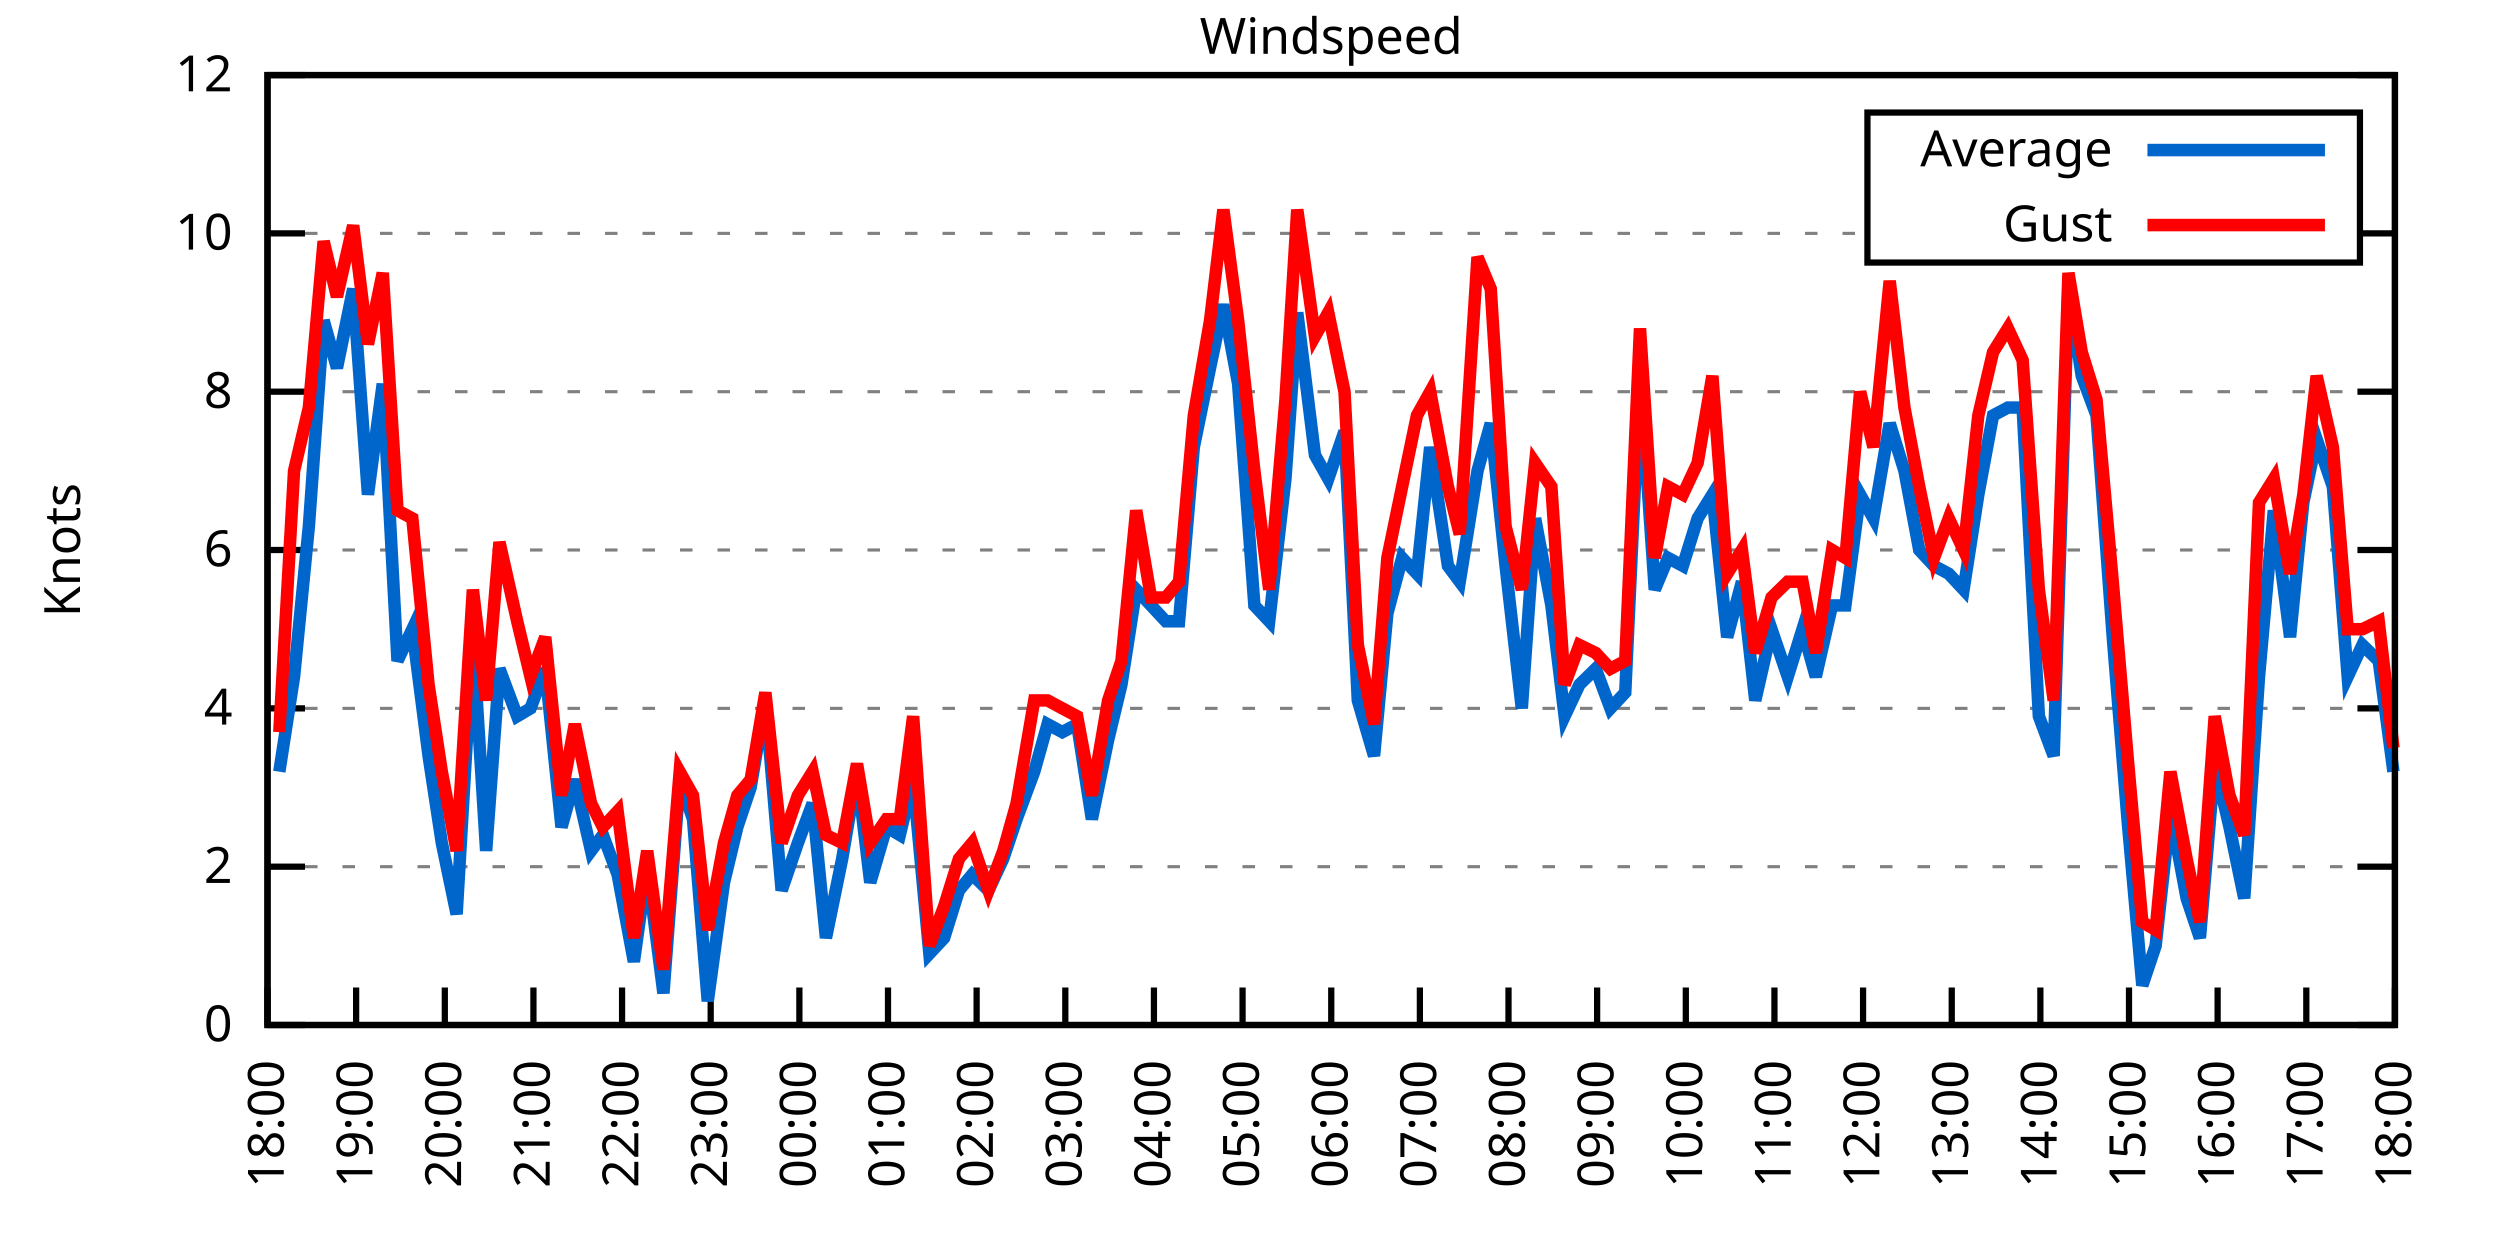
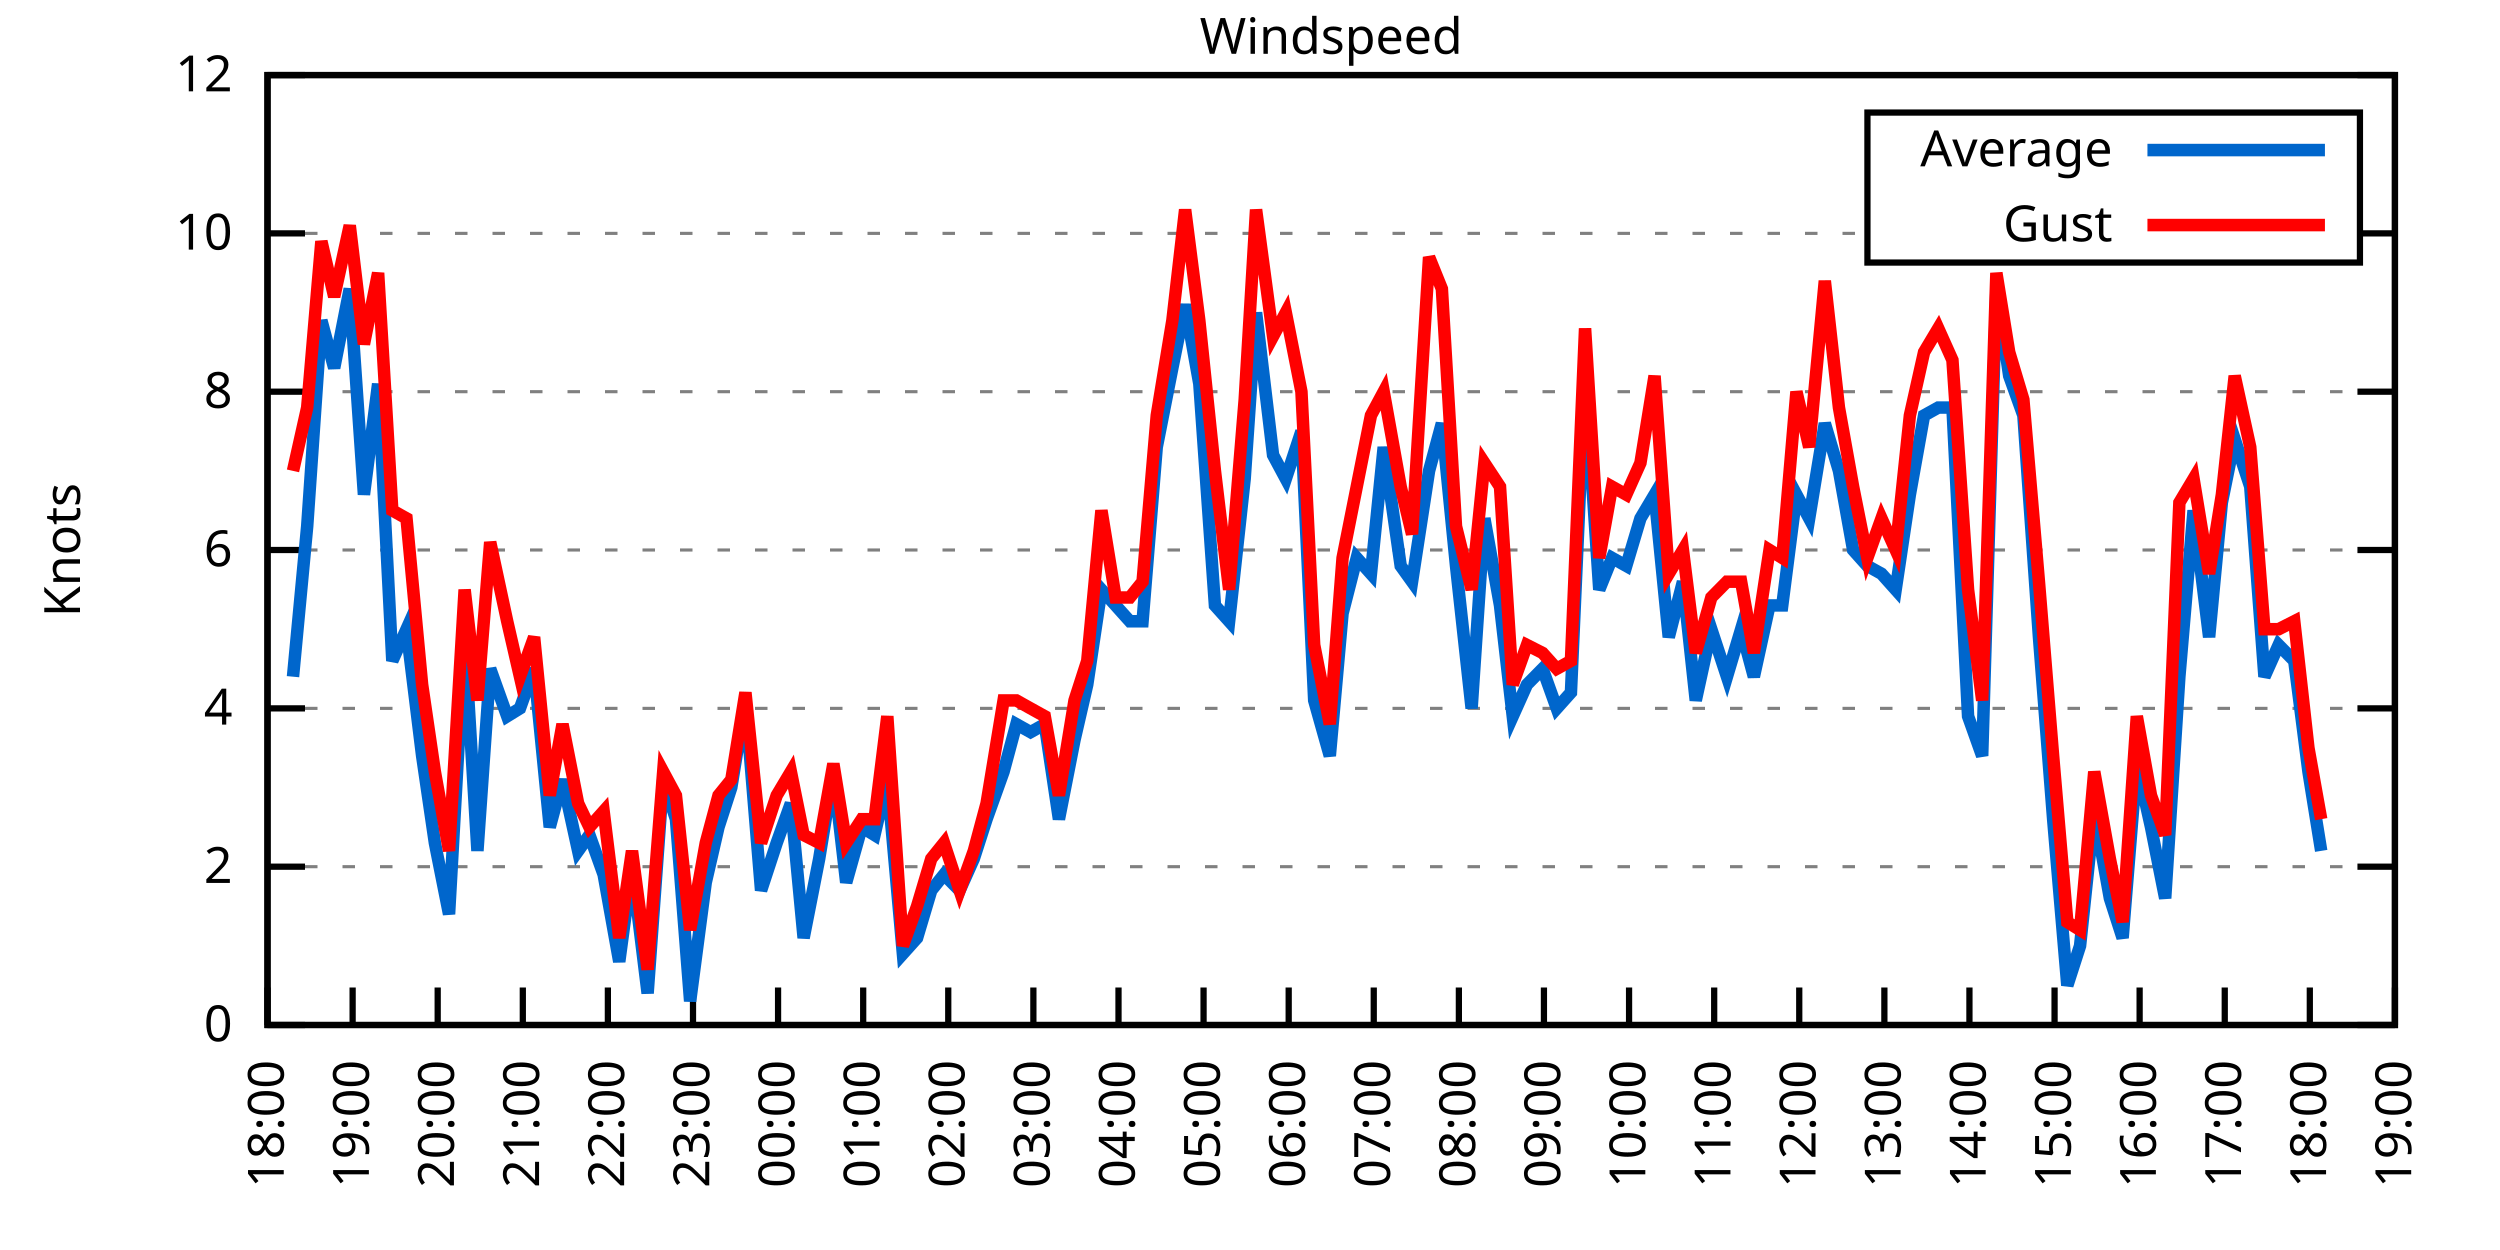
<svg xmlns="http://www.w3.org/2000/svg" xmlns:xlink="http://www.w3.org/1999/xlink" width="400" height="200" viewBox="0 0 400 200">
  <g id="gnuplot_canvas">
    <rect x="0" y="0" width="400" height="200" fill="none" />
    <defs>
      <circle id="gpDot" r="0.5" stroke-width="0.5" stroke="currentColor" />
      <path id="gpPt0" stroke-width="0.333" stroke="currentColor" d="M-1,0 h2 M0,-1 v2" />
      <path id="gpPt1" stroke-width="0.333" stroke="currentColor" d="M-1,-1 L1,1 M1,-1 L-1,1" />
      <path id="gpPt2" stroke-width="0.333" stroke="currentColor" d="M-1,0 L1,0 M0,-1 L0,1 M-1,-1 L1,1 M-1,1 L1,-1" />
      <rect id="gpPt3" stroke-width="0.333" stroke="currentColor" x="-1" y="-1" width="2" height="2" />
      <rect id="gpPt4" stroke-width="0.333" stroke="currentColor" fill="currentColor" x="-1" y="-1" width="2" height="2" />
      <circle id="gpPt5" stroke-width="0.333" stroke="currentColor" cx="0" cy="0" r="1" />
      <use xlink:href="#gpPt5" id="gpPt6" fill="currentColor" stroke="none" />
      <path id="gpPt7" stroke-width="0.333" stroke="currentColor" d="M0,-1.33 L-1.33,0.67 L1.33,0.67 z" />
      <use xlink:href="#gpPt7" id="gpPt8" fill="currentColor" stroke="none" />
      <use xlink:href="#gpPt7" id="gpPt9" stroke="currentColor" transform="rotate(180)" />
      <use xlink:href="#gpPt9" id="gpPt10" fill="currentColor" stroke="none" />
      <use xlink:href="#gpPt3" id="gpPt11" stroke="currentColor" transform="rotate(45)" />
      <use xlink:href="#gpPt11" id="gpPt12" fill="currentColor" stroke="none" />
      <path id="gpPt13" stroke-width="0.333" stroke="currentColor" d="M0,1.330 L1.265,0.411 L0.782,-1.067 L-0.782,-1.076 L-1.265,0.411 z" />
      <use xlink:href="#gpPt13" id="gpPt14" fill="currentColor" stroke="none" />
      <filter id="textbox" filterUnits="objectBoundingBox" x="0" y="0" height="1" width="1">
        <feFlood flood-color="white" flood-opacity="1" result="bgnd" />
        <feComposite in="SourceGraphic" in2="bgnd" operator="atop" />
      </filter>
      <filter id="greybox" filterUnits="objectBoundingBox" x="0" y="0" height="1" width="1">
        <feFlood flood-color="lightgrey" flood-opacity="1" result="grey" />
        <feComposite in="SourceGraphic" in2="grey" operator="atop" />
      </filter>
    </defs>
    <g fill="none" color="white" stroke="currentColor" stroke-width="1.00" stroke-linecap="butt" stroke-linejoin="miter">
</g>
    <g fill="none" color="black" stroke="currentColor" stroke-width="1.00" stroke-linecap="butt" stroke-linejoin="miter">
      <g stroke="none" shape-rendering="crispEdges">
        <polygon fill="rgb(255, 255, 255)" points="42.80,164.00 383.18,164.00 383.18,12.02 42.80,12.02 " />
      </g>
    </g>
    <g fill="none" color="black" stroke="currentColor" stroke-width="1.00" stroke-linecap="butt" stroke-linejoin="miter">
</g>
    <g fill="none" color="black" stroke="black" stroke-width="0.50" stroke-linecap="butt" stroke-linejoin="miter">
</g>
    <g fill="none" color="gray" stroke="currentColor" stroke-width="0.50" stroke-linecap="butt" stroke-linejoin="miter">
      <path stroke="gray" stroke-dasharray="2,4" class="gridline" d="M42.80,164.00 L383.19,164.00  " />
    </g>
    <g fill="none" color="gray" stroke="gray" stroke-width="1.00" stroke-linecap="butt" stroke-linejoin="miter">
</g>
    <g fill="none" color="black" stroke="currentColor" stroke-width="1.00" stroke-linecap="butt" stroke-linejoin="miter">
      <path stroke="black" d="M42.80,164.00 L48.80,164.00 M383.19,164.00 L377.19,164.00  " />
      <g transform="translate(37.20,166.60)" stroke="none" fill="black" font-family="Sans" font-size="8.00" text-anchor="end">
        <text>
          <tspan font-family="Sans"> 0</tspan>
        </text>
      </g>
    </g>
    <g fill="none" color="black" stroke="currentColor" stroke-width="1.00" stroke-linecap="butt" stroke-linejoin="miter">
</g>
    <g fill="none" color="black" stroke="black" stroke-width="0.50" stroke-linecap="butt" stroke-linejoin="miter">
</g>
    <g fill="none" color="gray" stroke="currentColor" stroke-width="0.50" stroke-linecap="butt" stroke-linejoin="miter">
      <path stroke="gray" stroke-dasharray="2,4" class="gridline" d="M42.80,138.67 L383.19,138.67  " />
    </g>
    <g fill="none" color="gray" stroke="gray" stroke-width="1.00" stroke-linecap="butt" stroke-linejoin="miter">
</g>
    <g fill="none" color="black" stroke="currentColor" stroke-width="1.00" stroke-linecap="butt" stroke-linejoin="miter">
      <path stroke="black" d="M42.80,138.67 L48.80,138.67 M383.19,138.67 L377.19,138.67  " />
      <g transform="translate(37.20,141.27)" stroke="none" fill="black" font-family="Sans" font-size="8.00" text-anchor="end">
        <text>
          <tspan font-family="Sans"> 2</tspan>
        </text>
      </g>
    </g>
    <g fill="none" color="black" stroke="currentColor" stroke-width="1.00" stroke-linecap="butt" stroke-linejoin="miter">
</g>
    <g fill="none" color="black" stroke="black" stroke-width="0.50" stroke-linecap="butt" stroke-linejoin="miter">
</g>
    <g fill="none" color="gray" stroke="currentColor" stroke-width="0.50" stroke-linecap="butt" stroke-linejoin="miter">
      <path stroke="gray" stroke-dasharray="2,4" class="gridline" d="M42.80,113.34 L383.19,113.34  " />
    </g>
    <g fill="none" color="gray" stroke="gray" stroke-width="1.00" stroke-linecap="butt" stroke-linejoin="miter">
</g>
    <g fill="none" color="black" stroke="currentColor" stroke-width="1.00" stroke-linecap="butt" stroke-linejoin="miter">
      <path stroke="black" d="M42.80,113.34 L48.80,113.34 M383.19,113.34 L377.19,113.34  " />
      <g transform="translate(37.20,115.94)" stroke="none" fill="black" font-family="Sans" font-size="8.00" text-anchor="end">
        <text>
          <tspan font-family="Sans"> 4</tspan>
        </text>
      </g>
    </g>
    <g fill="none" color="black" stroke="currentColor" stroke-width="1.00" stroke-linecap="butt" stroke-linejoin="miter">
</g>
    <g fill="none" color="black" stroke="black" stroke-width="0.50" stroke-linecap="butt" stroke-linejoin="miter">
</g>
    <g fill="none" color="gray" stroke="currentColor" stroke-width="0.50" stroke-linecap="butt" stroke-linejoin="miter">
      <path stroke="gray" stroke-dasharray="2,4" class="gridline" d="M42.80,88.00 L383.19,88.00  " />
    </g>
    <g fill="none" color="gray" stroke="gray" stroke-width="1.00" stroke-linecap="butt" stroke-linejoin="miter">
</g>
    <g fill="none" color="black" stroke="currentColor" stroke-width="1.00" stroke-linecap="butt" stroke-linejoin="miter">
      <path stroke="black" d="M42.80,88.00 L48.80,88.00 M383.19,88.00 L377.19,88.00  " />
      <g transform="translate(37.20,90.60)" stroke="none" fill="black" font-family="Sans" font-size="8.00" text-anchor="end">
        <text>
          <tspan font-family="Sans"> 6</tspan>
        </text>
      </g>
    </g>
    <g fill="none" color="black" stroke="currentColor" stroke-width="1.00" stroke-linecap="butt" stroke-linejoin="miter">
</g>
    <g fill="none" color="black" stroke="black" stroke-width="0.50" stroke-linecap="butt" stroke-linejoin="miter">
</g>
    <g fill="none" color="gray" stroke="currentColor" stroke-width="0.50" stroke-linecap="butt" stroke-linejoin="miter">
      <path stroke="gray" stroke-dasharray="2,4" class="gridline" d="M42.80,62.67 L383.19,62.67  " />
    </g>
    <g fill="none" color="gray" stroke="gray" stroke-width="1.00" stroke-linecap="butt" stroke-linejoin="miter">
</g>
    <g fill="none" color="black" stroke="currentColor" stroke-width="1.00" stroke-linecap="butt" stroke-linejoin="miter">
      <path stroke="black" d="M42.80,62.67 L48.80,62.67 M383.19,62.67 L377.19,62.67  " />
      <g transform="translate(37.20,65.27)" stroke="none" fill="black" font-family="Sans" font-size="8.00" text-anchor="end">
        <text>
          <tspan font-family="Sans"> 8</tspan>
        </text>
      </g>
    </g>
    <g fill="none" color="black" stroke="currentColor" stroke-width="1.00" stroke-linecap="butt" stroke-linejoin="miter">
</g>
    <g fill="none" color="black" stroke="black" stroke-width="0.50" stroke-linecap="butt" stroke-linejoin="miter">
</g>
    <g fill="none" color="gray" stroke="currentColor" stroke-width="0.50" stroke-linecap="butt" stroke-linejoin="miter">
      <path stroke="gray" stroke-dasharray="2,4" class="gridline" d="M42.80,37.34 L298.79,37.34 M377.59,37.34 L383.19,37.34  " />
    </g>
    <g fill="none" color="gray" stroke="gray" stroke-width="1.00" stroke-linecap="butt" stroke-linejoin="miter">
</g>
    <g fill="none" color="black" stroke="currentColor" stroke-width="1.00" stroke-linecap="butt" stroke-linejoin="miter">
      <path stroke="black" d="M42.80,37.34 L48.80,37.34 M383.19,37.34 L377.19,37.34  " />
      <g transform="translate(37.20,39.94)" stroke="none" fill="black" font-family="Sans" font-size="8.00" text-anchor="end">
        <text>
          <tspan font-family="Sans"> 10</tspan>
        </text>
      </g>
    </g>
    <g fill="none" color="black" stroke="currentColor" stroke-width="1.00" stroke-linecap="butt" stroke-linejoin="miter">
</g>
    <g fill="none" color="black" stroke="black" stroke-width="0.50" stroke-linecap="butt" stroke-linejoin="miter">
</g>
    <g fill="none" color="gray" stroke="currentColor" stroke-width="0.50" stroke-linecap="butt" stroke-linejoin="miter">
      <path stroke="gray" stroke-dasharray="2,4" class="gridline" d="M42.80,12.01 L383.19,12.01  " />
    </g>
    <g fill="none" color="gray" stroke="gray" stroke-width="1.00" stroke-linecap="butt" stroke-linejoin="miter">
</g>
    <g fill="none" color="black" stroke="currentColor" stroke-width="1.00" stroke-linecap="butt" stroke-linejoin="miter">
      <path stroke="black" d="M42.80,12.01 L48.80,12.01 M383.19,12.01 L377.19,12.01  " />
      <g transform="translate(37.20,14.61)" stroke="none" fill="black" font-family="Sans" font-size="8.00" text-anchor="end">
        <text>
          <tspan font-family="Sans"> 12</tspan>
        </text>
      </g>
    </g>
    <g fill="none" color="black" stroke="currentColor" stroke-width="1.00" stroke-linecap="butt" stroke-linejoin="miter">
      <path stroke="black" d="M42.80,164.00 L42.80,158.00  " />
      <g transform="translate(45.40,169.60) rotate(270.00)" stroke="none" fill="black" font-family="Sans" font-size="8.00" text-anchor="end">
        <text>
          <tspan font-family="Sans">18:00</tspan>
        </text>
      </g>
    </g>
    <g fill="none" color="black" stroke="currentColor" stroke-width="1.00" stroke-linecap="butt" stroke-linejoin="miter">
-       <path stroke="black" d="M56.98,164.00 L56.98,158.00  " />
-       <g transform="translate(59.58,169.60) rotate(270.00)" stroke="none" fill="black" font-family="Sans" font-size="8.00" text-anchor="end">
+       <path stroke="black" d="M56.42,164.00 L56.42,158.00  " />
+       <g transform="translate(59.02,169.60) rotate(270.00)" stroke="none" fill="black" font-family="Sans" font-size="8.00" text-anchor="end">
        <text>
          <tspan font-family="Sans">19:00</tspan>
        </text>
      </g>
    </g>
    <g fill="none" color="black" stroke="currentColor" stroke-width="1.00" stroke-linecap="butt" stroke-linejoin="miter">
-       <path stroke="black" d="M71.17,164.00 L71.17,158.00  " />
-       <g transform="translate(73.77,169.60) rotate(270.00)" stroke="none" fill="black" font-family="Sans" font-size="8.00" text-anchor="end">
+       <path stroke="black" d="M70.03,164.00 L70.03,158.00  " />
+       <g transform="translate(72.63,169.60) rotate(270.00)" stroke="none" fill="black" font-family="Sans" font-size="8.00" text-anchor="end">
        <text>
          <tspan font-family="Sans">20:00</tspan>
        </text>
      </g>
    </g>
    <g fill="none" color="black" stroke="currentColor" stroke-width="1.00" stroke-linecap="butt" stroke-linejoin="miter">
-       <path stroke="black" d="M85.35,164.00 L85.35,158.00  " />
-       <g transform="translate(87.95,169.60) rotate(270.00)" stroke="none" fill="black" font-family="Sans" font-size="8.00" text-anchor="end">
+       <path stroke="black" d="M83.65,164.00 L83.65,158.00  " />
+       <g transform="translate(86.25,169.60) rotate(270.00)" stroke="none" fill="black" font-family="Sans" font-size="8.00" text-anchor="end">
        <text>
          <tspan font-family="Sans">21:00</tspan>
        </text>
      </g>
    </g>
    <g fill="none" color="black" stroke="currentColor" stroke-width="1.00" stroke-linecap="butt" stroke-linejoin="miter">
-       <path stroke="black" d="M99.53,164.00 L99.53,158.00  " />
-       <g transform="translate(102.13,169.60) rotate(270.00)" stroke="none" fill="black" font-family="Sans" font-size="8.00" text-anchor="end">
+       <path stroke="black" d="M97.26,164.00 L97.26,158.00  " />
+       <g transform="translate(99.86,169.60) rotate(270.00)" stroke="none" fill="black" font-family="Sans" font-size="8.00" text-anchor="end">
        <text>
          <tspan font-family="Sans">22:00</tspan>
        </text>
      </g>
    </g>
    <g fill="none" color="black" stroke="currentColor" stroke-width="1.00" stroke-linecap="butt" stroke-linejoin="miter">
-       <path stroke="black" d="M113.71,164.00 L113.71,158.00  " />
-       <g transform="translate(116.31,169.60) rotate(270.00)" stroke="none" fill="black" font-family="Sans" font-size="8.00" text-anchor="end">
+       <path stroke="black" d="M110.88,164.00 L110.88,158.00  " />
+       <g transform="translate(113.48,169.60) rotate(270.00)" stroke="none" fill="black" font-family="Sans" font-size="8.00" text-anchor="end">
        <text>
          <tspan font-family="Sans">23:00</tspan>
        </text>
      </g>
    </g>
    <g fill="none" color="black" stroke="currentColor" stroke-width="1.00" stroke-linecap="butt" stroke-linejoin="miter">
-       <path stroke="black" d="M127.90,164.00 L127.90,158.00  " />
-       <g transform="translate(130.50,169.60) rotate(270.00)" stroke="none" fill="black" font-family="Sans" font-size="8.00" text-anchor="end">
+       <path stroke="black" d="M124.49,164.00 L124.49,158.00  " />
+       <g transform="translate(127.09,169.60) rotate(270.00)" stroke="none" fill="black" font-family="Sans" font-size="8.00" text-anchor="end">
        <text>
          <tspan font-family="Sans">00:00</tspan>
        </text>
      </g>
    </g>
    <g fill="none" color="black" stroke="currentColor" stroke-width="1.00" stroke-linecap="butt" stroke-linejoin="miter">
-       <path stroke="black" d="M142.08,164.00 L142.08,158.00  " />
-       <g transform="translate(144.68,169.60) rotate(270.00)" stroke="none" fill="black" font-family="Sans" font-size="8.00" text-anchor="end">
+       <path stroke="black" d="M138.11,164.00 L138.11,158.00  " />
+       <g transform="translate(140.71,169.60) rotate(270.00)" stroke="none" fill="black" font-family="Sans" font-size="8.00" text-anchor="end">
        <text>
          <tspan font-family="Sans">01:00</tspan>
        </text>
      </g>
    </g>
    <g fill="none" color="black" stroke="currentColor" stroke-width="1.00" stroke-linecap="butt" stroke-linejoin="miter">
-       <path stroke="black" d="M156.26,164.00 L156.26,158.00  " />
-       <g transform="translate(158.86,169.60) rotate(270.00)" stroke="none" fill="black" font-family="Sans" font-size="8.00" text-anchor="end">
+       <path stroke="black" d="M151.72,164.00 L151.72,158.00  " />
+       <g transform="translate(154.32,169.60) rotate(270.00)" stroke="none" fill="black" font-family="Sans" font-size="8.00" text-anchor="end">
        <text>
          <tspan font-family="Sans">02:00</tspan>
        </text>
      </g>
    </g>
    <g fill="none" color="black" stroke="currentColor" stroke-width="1.00" stroke-linecap="butt" stroke-linejoin="miter">
-       <path stroke="black" d="M170.45,164.00 L170.45,158.00  " />
-       <g transform="translate(173.05,169.60) rotate(270.00)" stroke="none" fill="black" font-family="Sans" font-size="8.00" text-anchor="end">
+       <path stroke="black" d="M165.34,164.00 L165.34,158.00  " />
+       <g transform="translate(167.94,169.60) rotate(270.00)" stroke="none" fill="black" font-family="Sans" font-size="8.00" text-anchor="end">
        <text>
          <tspan font-family="Sans">03:00</tspan>
        </text>
      </g>
    </g>
    <g fill="none" color="black" stroke="currentColor" stroke-width="1.00" stroke-linecap="butt" stroke-linejoin="miter">
-       <path stroke="black" d="M184.63,164.00 L184.63,158.00  " />
-       <g transform="translate(187.23,169.60) rotate(270.00)" stroke="none" fill="black" font-family="Sans" font-size="8.00" text-anchor="end">
+       <path stroke="black" d="M178.96,164.00 L178.96,158.00  " />
+       <g transform="translate(181.56,169.60) rotate(270.00)" stroke="none" fill="black" font-family="Sans" font-size="8.00" text-anchor="end">
        <text>
          <tspan font-family="Sans">04:00</tspan>
        </text>
      </g>
    </g>
    <g fill="none" color="black" stroke="currentColor" stroke-width="1.00" stroke-linecap="butt" stroke-linejoin="miter">
-       <path stroke="black" d="M198.81,164.00 L198.81,158.00  " />
-       <g transform="translate(201.41,169.60) rotate(270.00)" stroke="none" fill="black" font-family="Sans" font-size="8.00" text-anchor="end">
+       <path stroke="black" d="M192.57,164.00 L192.57,158.00  " />
+       <g transform="translate(195.17,169.60) rotate(270.00)" stroke="none" fill="black" font-family="Sans" font-size="8.00" text-anchor="end">
        <text>
          <tspan font-family="Sans">05:00</tspan>
        </text>
      </g>
    </g>
    <g fill="none" color="black" stroke="currentColor" stroke-width="1.00" stroke-linecap="butt" stroke-linejoin="miter">
-       <path stroke="black" d="M213.00,164.00 L213.00,158.00  " />
-       <g transform="translate(215.60,169.60) rotate(270.00)" stroke="none" fill="black" font-family="Sans" font-size="8.00" text-anchor="end">
+       <path stroke="black" d="M206.19,164.00 L206.19,158.00  " />
+       <g transform="translate(208.79,169.60) rotate(270.00)" stroke="none" fill="black" font-family="Sans" font-size="8.00" text-anchor="end">
        <text>
          <tspan font-family="Sans">06:00</tspan>
        </text>
      </g>
    </g>
    <g fill="none" color="black" stroke="currentColor" stroke-width="1.00" stroke-linecap="butt" stroke-linejoin="miter">
-       <path stroke="black" d="M227.18,164.00 L227.18,158.00  " />
-       <g transform="translate(229.78,169.60) rotate(270.00)" stroke="none" fill="black" font-family="Sans" font-size="8.00" text-anchor="end">
+       <path stroke="black" d="M219.80,164.00 L219.80,158.00  " />
+       <g transform="translate(222.40,169.60) rotate(270.00)" stroke="none" fill="black" font-family="Sans" font-size="8.00" text-anchor="end">
        <text>
          <tspan font-family="Sans">07:00</tspan>
        </text>
      </g>
    </g>
    <g fill="none" color="black" stroke="currentColor" stroke-width="1.00" stroke-linecap="butt" stroke-linejoin="miter">
-       <path stroke="black" d="M241.36,164.00 L241.36,158.00  " />
-       <g transform="translate(243.96,169.60) rotate(270.00)" stroke="none" fill="black" font-family="Sans" font-size="8.00" text-anchor="end">
+       <path stroke="black" d="M233.42,164.00 L233.42,158.00  " />
+       <g transform="translate(236.02,169.60) rotate(270.00)" stroke="none" fill="black" font-family="Sans" font-size="8.00" text-anchor="end">
        <text>
          <tspan font-family="Sans">08:00</tspan>
        </text>
      </g>
    </g>
    <g fill="none" color="black" stroke="currentColor" stroke-width="1.00" stroke-linecap="butt" stroke-linejoin="miter">
-       <path stroke="black" d="M255.54,164.00 L255.54,158.00  " />
-       <g transform="translate(258.14,169.60) rotate(270.00)" stroke="none" fill="black" font-family="Sans" font-size="8.00" text-anchor="end">
+       <path stroke="black" d="M247.03,164.00 L247.03,158.00  " />
+       <g transform="translate(249.63,169.60) rotate(270.00)" stroke="none" fill="black" font-family="Sans" font-size="8.00" text-anchor="end">
        <text>
          <tspan font-family="Sans">09:00</tspan>
        </text>
      </g>
    </g>
    <g fill="none" color="black" stroke="currentColor" stroke-width="1.00" stroke-linecap="butt" stroke-linejoin="miter">
-       <path stroke="black" d="M269.73,164.00 L269.73,158.00  " />
-       <g transform="translate(272.33,169.60) rotate(270.00)" stroke="none" fill="black" font-family="Sans" font-size="8.00" text-anchor="end">
+       <path stroke="black" d="M260.65,164.00 L260.65,158.00  " />
+       <g transform="translate(263.25,169.60) rotate(270.00)" stroke="none" fill="black" font-family="Sans" font-size="8.00" text-anchor="end">
        <text>
          <tspan font-family="Sans">10:00</tspan>
        </text>
      </g>
    </g>
    <g fill="none" color="black" stroke="currentColor" stroke-width="1.00" stroke-linecap="butt" stroke-linejoin="miter">
-       <path stroke="black" d="M283.91,164.00 L283.91,158.00  " />
-       <g transform="translate(286.51,169.60) rotate(270.00)" stroke="none" fill="black" font-family="Sans" font-size="8.00" text-anchor="end">
+       <path stroke="black" d="M274.27,164.00 L274.27,158.00  " />
+       <g transform="translate(276.87,169.60) rotate(270.00)" stroke="none" fill="black" font-family="Sans" font-size="8.00" text-anchor="end">
        <text>
          <tspan font-family="Sans">11:00</tspan>
        </text>
      </g>
    </g>
    <g fill="none" color="black" stroke="currentColor" stroke-width="1.00" stroke-linecap="butt" stroke-linejoin="miter">
-       <path stroke="black" d="M298.09,164.00 L298.09,158.00  " />
-       <g transform="translate(300.69,169.60) rotate(270.00)" stroke="none" fill="black" font-family="Sans" font-size="8.00" text-anchor="end">
+       <path stroke="black" d="M287.88,164.00 L287.88,158.00  " />
+       <g transform="translate(290.48,169.60) rotate(270.00)" stroke="none" fill="black" font-family="Sans" font-size="8.00" text-anchor="end">
        <text>
          <tspan font-family="Sans">12:00</tspan>
        </text>
      </g>
    </g>
    <g fill="none" color="black" stroke="currentColor" stroke-width="1.00" stroke-linecap="butt" stroke-linejoin="miter">
-       <path stroke="black" d="M312.28,164.00 L312.28,158.00  " />
-       <g transform="translate(314.88,169.60) rotate(270.00)" stroke="none" fill="black" font-family="Sans" font-size="8.00" text-anchor="end">
+       <path stroke="black" d="M301.50,164.00 L301.50,158.00  " />
+       <g transform="translate(304.10,169.60) rotate(270.00)" stroke="none" fill="black" font-family="Sans" font-size="8.00" text-anchor="end">
        <text>
          <tspan font-family="Sans">13:00</tspan>
        </text>
      </g>
    </g>
    <g fill="none" color="black" stroke="currentColor" stroke-width="1.00" stroke-linecap="butt" stroke-linejoin="miter">
-       <path stroke="black" d="M326.46,164.00 L326.46,158.00  " />
-       <g transform="translate(329.06,169.60) rotate(270.00)" stroke="none" fill="black" font-family="Sans" font-size="8.00" text-anchor="end">
+       <path stroke="black" d="M315.11,164.00 L315.11,158.00  " />
+       <g transform="translate(317.71,169.60) rotate(270.00)" stroke="none" fill="black" font-family="Sans" font-size="8.00" text-anchor="end">
        <text>
          <tspan font-family="Sans">14:00</tspan>
        </text>
      </g>
    </g>
    <g fill="none" color="black" stroke="currentColor" stroke-width="1.00" stroke-linecap="butt" stroke-linejoin="miter">
-       <path stroke="black" d="M340.64,164.00 L340.64,158.00  " />
-       <g transform="translate(343.24,169.60) rotate(270.00)" stroke="none" fill="black" font-family="Sans" font-size="8.00" text-anchor="end">
+       <path stroke="black" d="M328.73,164.00 L328.73,158.00  " />
+       <g transform="translate(331.33,169.60) rotate(270.00)" stroke="none" fill="black" font-family="Sans" font-size="8.00" text-anchor="end">
        <text>
          <tspan font-family="Sans">15:00</tspan>
        </text>
      </g>
    </g>
    <g fill="none" color="black" stroke="currentColor" stroke-width="1.00" stroke-linecap="butt" stroke-linejoin="miter">
-       <path stroke="black" d="M354.82,164.00 L354.82,158.00  " />
-       <g transform="translate(357.42,169.60) rotate(270.00)" stroke="none" fill="black" font-family="Sans" font-size="8.00" text-anchor="end">
+       <path stroke="black" d="M342.34,164.00 L342.34,158.00  " />
+       <g transform="translate(344.94,169.60) rotate(270.00)" stroke="none" fill="black" font-family="Sans" font-size="8.00" text-anchor="end">
        <text>
          <tspan font-family="Sans">16:00</tspan>
        </text>
      </g>
    </g>
    <g fill="none" color="black" stroke="currentColor" stroke-width="1.00" stroke-linecap="butt" stroke-linejoin="miter">
-       <path stroke="black" d="M369.01,164.00 L369.01,158.00  " />
-       <g transform="translate(371.61,169.60) rotate(270.00)" stroke="none" fill="black" font-family="Sans" font-size="8.00" text-anchor="end">
+       <path stroke="black" d="M355.96,164.00 L355.96,158.00  " />
+       <g transform="translate(358.56,169.60) rotate(270.00)" stroke="none" fill="black" font-family="Sans" font-size="8.00" text-anchor="end">
        <text>
          <tspan font-family="Sans">17:00</tspan>
+         </text>
+       </g>
+     </g>
+     <g fill="none" color="black" stroke="currentColor" stroke-width="1.00" stroke-linecap="butt" stroke-linejoin="miter">
+       <path stroke="black" d="M369.57,164.00 L369.57,158.00  " />
+       <g transform="translate(372.17,169.60) rotate(270.00)" stroke="none" fill="black" font-family="Sans" font-size="8.00" text-anchor="end">
+         <text>
+           <tspan font-family="Sans">18:00</tspan>
        </text>
      </g>
    </g>
    <g fill="none" color="black" stroke="currentColor" stroke-width="1.00" stroke-linecap="butt" stroke-linejoin="miter">
      <path stroke="black" d="M383.19,164.00 L383.19,158.00  " />
      <g transform="translate(385.79,169.60) rotate(270.00)" stroke="none" fill="black" font-family="Sans" font-size="8.00" text-anchor="end">
        <text>
-           <tspan font-family="Sans">18:00</tspan>
+           <tspan font-family="Sans">19:00</tspan>
        </text>
      </g>
    </g>
    <g fill="none" color="black" stroke="currentColor" stroke-width="1.00" stroke-linecap="butt" stroke-linejoin="miter">
</g>
    <g fill="none" color="black" stroke="currentColor" stroke-width="1.00" stroke-linecap="butt" stroke-linejoin="miter">
      <path stroke="black" d="M42.80,12.01 L42.80,164.00 L383.19,164.00 L383.19,12.01 L42.80,12.01 Z  " />
    </g>
    <g fill="none" color="black" stroke="currentColor" stroke-width="1.00" stroke-linecap="butt" stroke-linejoin="miter">
</g>
    <g fill="none" color="black" stroke="currentColor" stroke-width="1.00" stroke-linecap="butt" stroke-linejoin="miter">
      <path stroke="black" d="M298.79,42.01 L298.79,18.01 L377.59,18.01 L377.59,42.01 L298.79,42.01 Z  " />
    </g>
    <g id="Windspeed_plot_1">
      <g fill="none" color="white" stroke="black" stroke-width="2.00" stroke-linecap="butt" stroke-linejoin="miter">
</g>
      <g fill="none" color="black" stroke="currentColor" stroke-width="2.00" stroke-linecap="butt" stroke-linejoin="miter">
        <g transform="translate(337.99,26.61)" stroke="none" fill="black" font-family="Sans" font-size="8.00" text-anchor="end">
          <text>
            <tspan font-family="Sans">Average</tspan>
          </text>
        </g>
      </g>
      <g fill="none" color="black" stroke="currentColor" stroke-width="2.00" stroke-linecap="butt" stroke-linejoin="miter">
-         <path stroke="rgb(  0, 102, 204)" d="M343.59,24.01 L371.99,24.01 M44.69,123.47 L47.05,108.27 L49.42,84.21 L51.78,51.27 L53.91,58.87 L56.51,46.21   L58.87,79.14 L61.24,61.41 L63.60,105.74 L65.97,100.67 L68.57,120.94 L70.69,134.87 L73.06,146.27 L75.66,101.94   L77.78,136.14 L79.91,107.00 L82.75,114.60 L84.88,113.34 L87.24,107.00 L89.84,132.34 L91.97,124.74 L94.57,136.14   L96.46,133.60 L98.82,139.93 L101.42,153.87 L103.55,138.67 L106.15,158.93 L108.75,124.74 L110.88,131.07 L113.24,160.20   L115.84,141.20 L117.97,132.34 L120.10,126.00 L122.46,112.07 L125.06,142.47 L127.66,134.87 L130.02,128.54 L132.15,150.07   L134.75,137.40 L137.12,123.47 L139.24,141.20 L141.84,132.34 L143.97,133.60 L146.10,124.74 L148.70,152.60 L151.06,150.07   L153.43,142.47 L155.55,139.93 L158.15,142.47 L160.52,137.40 L162.65,131.07 L165.48,123.47 L167.61,115.87 L169.97,117.14   L172.34,115.87 L174.70,131.07 L177.30,118.40 L179.43,109.54 L181.79,94.34 L184.16,96.87 L186.52,99.40 L188.65,99.40   L191.01,71.54 L193.61,58.87 L195.74,48.74 L198.10,61.41 L200.70,96.87 L203.07,99.40 L205.67,76.61 L207.56,50.01   L210.39,72.81 L212.52,76.61 L215.12,69.01 L217.25,112.07 L219.85,120.94 L221.98,98.14 L224.34,89.27 L226.71,91.80   L228.83,71.54 L231.67,90.54 L233.56,93.07 L236.40,75.34 L238.52,67.74 L240.89,90.54 L243.49,113.34 L245.62,82.94   L248.22,96.87 L250.34,114.60 L252.71,109.54 L255.31,107.00 L257.67,113.34 L260.04,110.80 L262.40,60.14 L264.76,94.34   L266.89,89.27 L269.25,90.54 L271.62,82.94 L273.98,79.14 L276.35,101.94 L278.71,93.07 L280.84,112.07 L283.44,100.67   L286.04,108.27 L288.40,100.67 L290.53,108.27 L293.13,96.87 L295.26,96.87 L297.62,79.14 L299.75,82.94 L302.35,67.74   L304.71,75.34 L307.08,88.00 L309.44,90.54 L311.80,91.80 L314.17,94.34 L316.53,79.14 L318.89,66.47 L321.26,65.21   L323.62,65.21 L326.22,114.60 L328.59,120.94 L330.95,46.21 L333.08,60.14 L335.44,66.47 L338.04,101.94 L340.40,131.07   L342.77,157.67 L344.90,151.33 L347.26,129.80 L349.86,143.73 L351.99,150.07 L354.35,122.20 L356.72,132.34 L359.08,143.73   L361.44,108.27 L363.81,81.67 L366.41,101.94 L368.53,80.41 L370.66,70.27 L373.26,77.87 L375.63,108.27 L377.99,103.20   L380.59,105.74 L382.95,123.47  " />
+         <path stroke="rgb(  0, 102, 204)" d="M343.59,24.01 L371.99,24.01 M46.88,108.27 L49.15,84.21 L51.42,51.27 L53.47,58.87 L55.96,46.21 L58.23,79.14   L60.50,61.41 L62.77,105.74 L65.04,100.67 L67.54,120.94 L69.58,134.87 L71.85,146.27 L74.34,101.94 L76.39,136.14   L78.43,107.00 L81.15,114.60 L83.19,113.34 L85.46,107.00 L87.96,132.34 L90.00,124.74 L92.50,136.14 L94.31,133.60   L96.58,139.93 L99.08,153.87 L101.12,138.67 L103.62,158.93 L106.11,124.74 L108.15,131.07 L110.42,160.20 L112.92,141.20   L114.96,132.34 L117.01,126.00 L119.27,112.07 L121.77,142.47 L124.27,134.87 L126.54,128.54 L128.58,150.07 L131.07,137.40   L133.34,123.47 L135.39,141.20 L137.88,132.34 L139.92,133.60 L141.97,124.74 L144.46,152.60 L146.73,150.07 L149.00,142.47   L151.04,139.93 L153.54,142.47 L155.81,137.40 L157.85,131.07 L160.57,123.47 L162.62,115.87 L164.89,117.14 L167.16,115.87   L169.43,131.07 L171.92,118.40 L173.96,109.54 L176.23,94.34 L178.50,96.87 L180.77,99.40 L182.81,99.40 L185.08,71.54   L187.58,58.87 L189.62,48.74 L191.89,61.41 L194.39,96.87 L196.66,99.40 L199.15,76.61 L200.97,50.01 L203.69,72.81   L205.73,76.61 L208.23,69.01 L210.27,112.07 L212.77,120.94 L214.81,98.14 L217.08,89.27 L219.35,91.80 L221.39,71.54   L224.11,90.54 L225.93,93.07 L228.65,75.34 L230.70,67.74 L232.96,90.54 L235.46,113.34 L237.50,82.94 L240.00,96.87   L242.04,114.60 L244.31,109.54 L246.81,107.00 L249.08,113.34 L251.35,110.80 L253.61,60.14 L255.88,94.34 L257.93,89.27   L260.20,90.54 L262.47,82.94 L264.73,79.14 L267.00,101.94 L269.27,93.07 L271.32,112.07 L273.81,100.67 L276.31,108.27   L278.58,100.67 L280.62,108.27 L283.12,96.87 L285.16,96.87 L287.43,79.14 L289.47,82.94 L291.97,67.74 L294.23,75.34   L296.50,88.00 L298.77,90.54 L301.04,91.80 L303.31,94.34 L305.58,79.14 L307.85,66.47 L310.12,65.21 L312.39,65.21   L314.89,114.60 L317.15,120.94 L319.42,46.21 L321.47,60.14 L323.74,66.47 L326.23,101.94 L328.50,131.07 L330.77,157.67   L332.81,151.33 L335.08,129.80 L337.58,143.73 L339.62,150.07 L341.89,122.20 L344.16,132.34 L346.43,143.73 L348.70,108.27   L350.97,81.67 L353.46,101.94 L355.50,80.41 L357.55,70.27 L360.04,77.87 L362.31,108.27 L364.58,103.20 L367.08,105.74   L369.35,123.47 L371.39,136.14  " />
      </g>
    </g>
    <g id="Windspeed_plot_2">
      <g fill="none" color="black" stroke="currentColor" stroke-width="2.00" stroke-linecap="butt" stroke-linejoin="miter">
        <g transform="translate(337.99,38.61)" stroke="none" fill="black" font-family="Sans" font-size="8.00" text-anchor="end">
          <text>
            <tspan font-family="Sans">Gust</tspan>
          </text>
        </g>
      </g>
      <g fill="none" color="black" stroke="currentColor" stroke-width="2.00" stroke-linecap="butt" stroke-linejoin="miter">
-         <path stroke="rgb(255,   0,   0)" d="M343.59,36.01 L371.99,36.01 M44.69,117.14 L47.05,75.34 L49.42,65.21 L51.78,38.61 L53.91,47.47 L56.51,36.08   L58.87,55.07 L61.24,43.67 L63.60,81.67 L65.97,82.94 L68.57,109.54 L70.69,123.47 L73.06,136.14 L75.66,94.34   L77.78,112.07 L79.91,86.74 L82.75,99.40 L84.88,108.27 L87.24,101.94 L89.84,127.27 L91.97,115.87 L94.57,128.54   L96.46,132.34 L98.82,129.80 L101.42,150.07 L103.55,136.14 L106.15,155.13 L108.75,123.47 L110.88,127.27 L113.24,148.80   L115.84,134.87 L117.97,127.27 L120.10,124.74 L122.46,110.80 L125.06,134.87 L127.66,127.27 L130.02,123.47 L132.15,133.60   L134.75,134.87 L137.12,122.20 L139.24,134.87 L141.84,131.07 L143.97,131.07 L146.10,114.60 L148.70,151.33 L151.06,145.00   L153.43,137.40 L155.55,134.87 L158.15,142.47 L160.52,136.14 L162.65,128.54 L165.48,112.07 L167.61,112.07 L169.97,113.34   L172.34,114.60 L174.70,127.27 L177.30,112.07 L179.43,105.74 L181.79,81.67 L184.16,95.60 L186.52,95.60 L188.65,93.07   L191.01,66.47 L193.61,51.27 L195.74,33.54 L198.10,51.27 L200.70,75.34 L203.07,94.34 L205.67,63.94 L207.56,33.54   L210.39,53.81 L212.52,50.01 L215.12,62.67 L217.25,103.20 L219.85,115.87 L221.98,89.27 L224.34,77.87 L226.71,66.47   L228.83,62.67 L231.67,77.87 L233.56,85.47 L236.40,41.14 L238.52,46.21 L240.89,84.21 L243.49,94.34 L245.62,74.07   L248.22,77.87 L250.34,109.54 L252.71,103.20 L255.31,104.47 L257.67,107.00 L260.04,105.74 L262.40,52.54 L264.76,89.27   L266.89,77.87 L269.25,79.14 L271.62,74.07 L273.98,60.14 L276.35,91.80 L278.71,88.00 L280.84,104.47 L283.44,95.60   L286.04,93.07 L288.40,93.07 L290.53,104.47 L293.13,88.00 L295.26,89.27 L297.62,62.67 L299.75,71.54 L302.35,44.94   L304.71,65.21 L307.08,77.87 L309.44,89.27 L311.80,82.94 L314.17,88.00 L316.53,66.47 L318.89,56.34 L321.26,52.54   L323.62,57.61 L326.22,94.34 L328.59,112.07 L330.95,43.67 L333.08,56.34 L335.44,63.94 L338.04,93.07 L340.40,120.94   L342.77,147.53 L344.90,148.80 L347.26,123.47 L349.86,137.40 L351.99,147.53 L354.35,114.60 L356.72,127.27 L359.08,133.60   L361.44,80.41 L363.81,76.61 L366.41,91.80 L368.53,79.14 L370.66,60.14 L373.26,71.54 L375.63,100.67 L377.99,100.67   L380.59,99.40 L382.95,119.67  " />
+         <path stroke="rgb(255,   0,   0)" d="M343.59,36.01 L371.99,36.01 M46.88,75.34 L49.15,65.21 L51.42,38.61 L53.47,47.47 L55.96,36.08 L58.23,55.07   L60.50,43.67 L62.77,81.67 L65.04,82.94 L67.54,109.54 L69.58,123.47 L71.85,136.14 L74.34,94.34 L76.39,112.07   L78.43,86.74 L81.15,99.40 L83.19,108.27 L85.46,101.94 L87.96,127.27 L90.00,115.87 L92.50,128.54 L94.31,132.34   L96.58,129.80 L99.08,150.07 L101.12,136.14 L103.62,155.13 L106.11,123.47 L108.15,127.27 L110.42,148.80 L112.92,134.87   L114.96,127.27 L117.01,124.74 L119.27,110.80 L121.77,134.87 L124.27,127.27 L126.54,123.47 L128.58,133.60 L131.07,134.87   L133.34,122.20 L135.39,134.87 L137.88,131.07 L139.92,131.07 L141.97,114.60 L144.46,151.33 L146.73,145.00 L149.00,137.40   L151.04,134.87 L153.54,142.47 L155.81,136.14 L157.85,128.54 L160.57,112.07 L162.62,112.07 L164.89,113.34 L167.16,114.60   L169.43,127.27 L171.92,112.07 L173.96,105.74 L176.23,81.67 L178.50,95.60 L180.77,95.60 L182.81,93.07 L185.08,66.47   L187.58,51.27 L189.62,33.54 L191.89,51.27 L194.39,75.34 L196.66,94.34 L199.15,63.94 L200.97,33.54 L203.69,53.81   L205.73,50.01 L208.23,62.67 L210.27,103.20 L212.77,115.87 L214.81,89.27 L217.08,77.87 L219.35,66.47 L221.39,62.67   L224.11,77.87 L225.93,85.47 L228.65,41.14 L230.70,46.21 L232.96,84.21 L235.46,94.34 L237.50,74.07 L240.00,77.87   L242.04,109.54 L244.31,103.20 L246.81,104.47 L249.08,107.00 L251.35,105.74 L253.61,52.54 L255.88,89.27 L257.93,77.87   L260.20,79.14 L262.47,74.07 L264.73,60.14 L267.00,91.80 L269.27,88.00 L271.32,104.47 L273.81,95.60 L276.31,93.07   L278.58,93.07 L280.62,104.47 L283.12,88.00 L285.16,89.27 L287.43,62.67 L289.47,71.54 L291.97,44.94 L294.23,65.21   L296.50,77.87 L298.77,89.27 L301.04,82.94 L303.31,88.00 L305.58,66.47 L307.85,56.34 L310.12,52.54 L312.39,57.61   L314.89,94.34 L317.15,112.07 L319.42,43.67 L321.47,56.34 L323.74,63.94 L326.23,93.07 L328.50,120.94 L330.77,147.53   L332.81,148.80 L335.08,123.47 L337.58,137.40 L339.62,147.53 L341.89,114.60 L344.16,127.27 L346.43,133.60 L348.70,80.41   L350.97,76.61 L353.46,91.80 L355.50,79.14 L357.55,60.14 L360.04,71.54 L362.31,100.67 L364.58,100.67 L367.08,99.40   L369.35,119.67 L371.39,131.07  " />
      </g>
    </g>
    <g fill="none" color="black" stroke="currentColor" stroke-width="2.00" stroke-linecap="butt" stroke-linejoin="miter">
</g>
    <g fill="none" color="black" stroke="black" stroke-width="1.00" stroke-linecap="butt" stroke-linejoin="miter">
</g>
    <g fill="none" color="black" stroke="currentColor" stroke-width="1.00" stroke-linecap="butt" stroke-linejoin="miter">
      <path stroke="black" d="M42.80,12.01 L42.80,164.00 L383.19,164.00 L383.19,12.01 L42.80,12.01 Z  " />
      <g transform="translate(12.80,88.01) rotate(270.00)" stroke="none" fill="black" font-family="Sans" font-size="8.00" text-anchor="middle">
        <text>
          <tspan font-family="Sans">Knots</tspan>
        </text>
      </g>
    </g>
    <g fill="none" color="black" stroke="currentColor" stroke-width="1.00" stroke-linecap="butt" stroke-linejoin="miter">
</g>
    <g fill="none" color="black" stroke="currentColor" stroke-width="1.00" stroke-linecap="butt" stroke-linejoin="miter">
      <g transform="translate(212.99,8.61)" stroke="none" fill="black" font-family="Sans" font-size="8.00" text-anchor="middle">
        <text>
          <tspan font-family="Sans">Windspeed</tspan>
        </text>
      </g>
    </g>
    <g fill="none" color="black" stroke="currentColor" stroke-width="1.00" stroke-linecap="butt" stroke-linejoin="miter">
</g>
  </g>
</svg>
